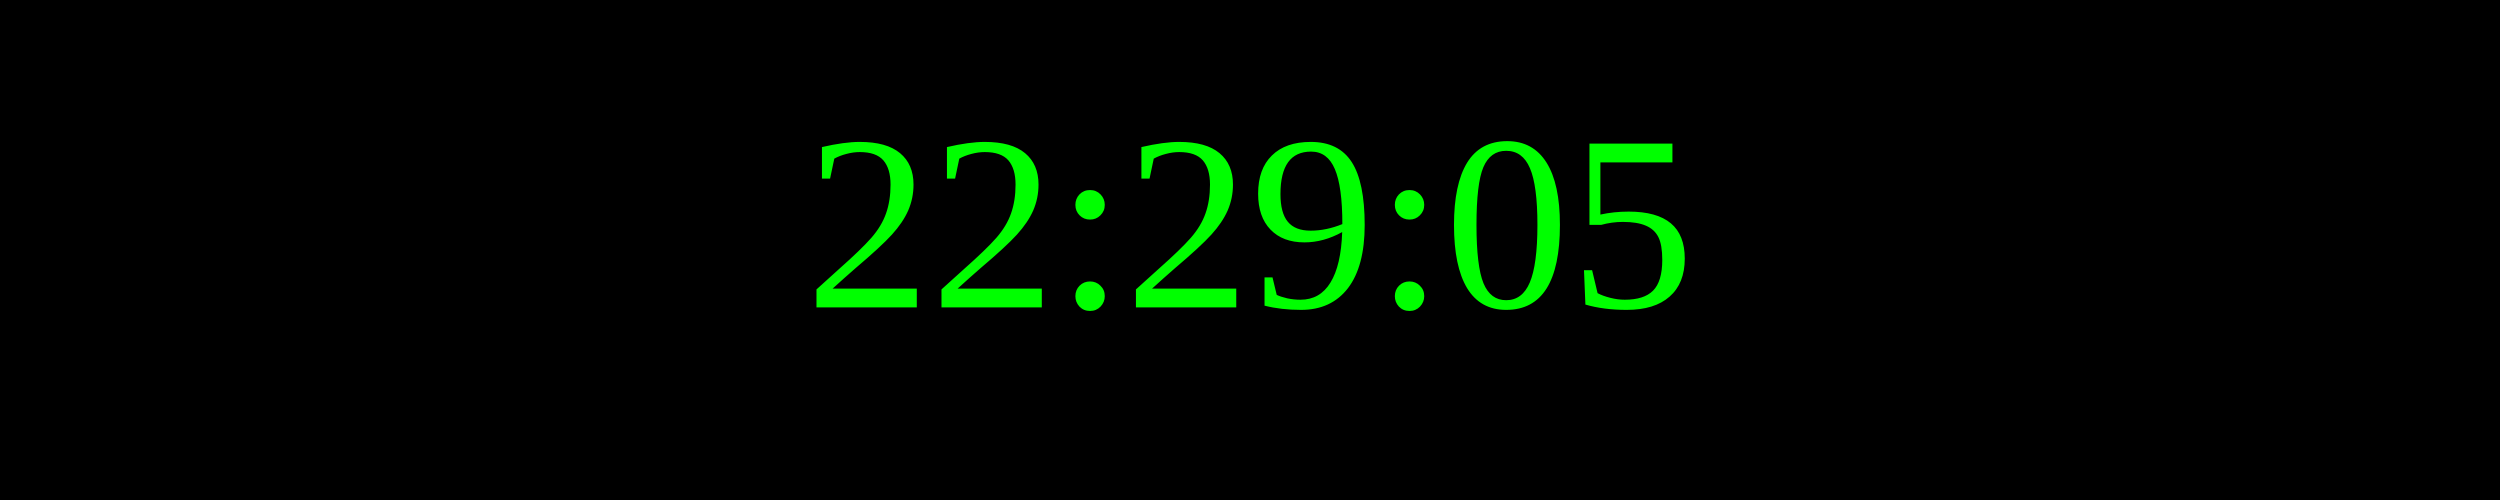
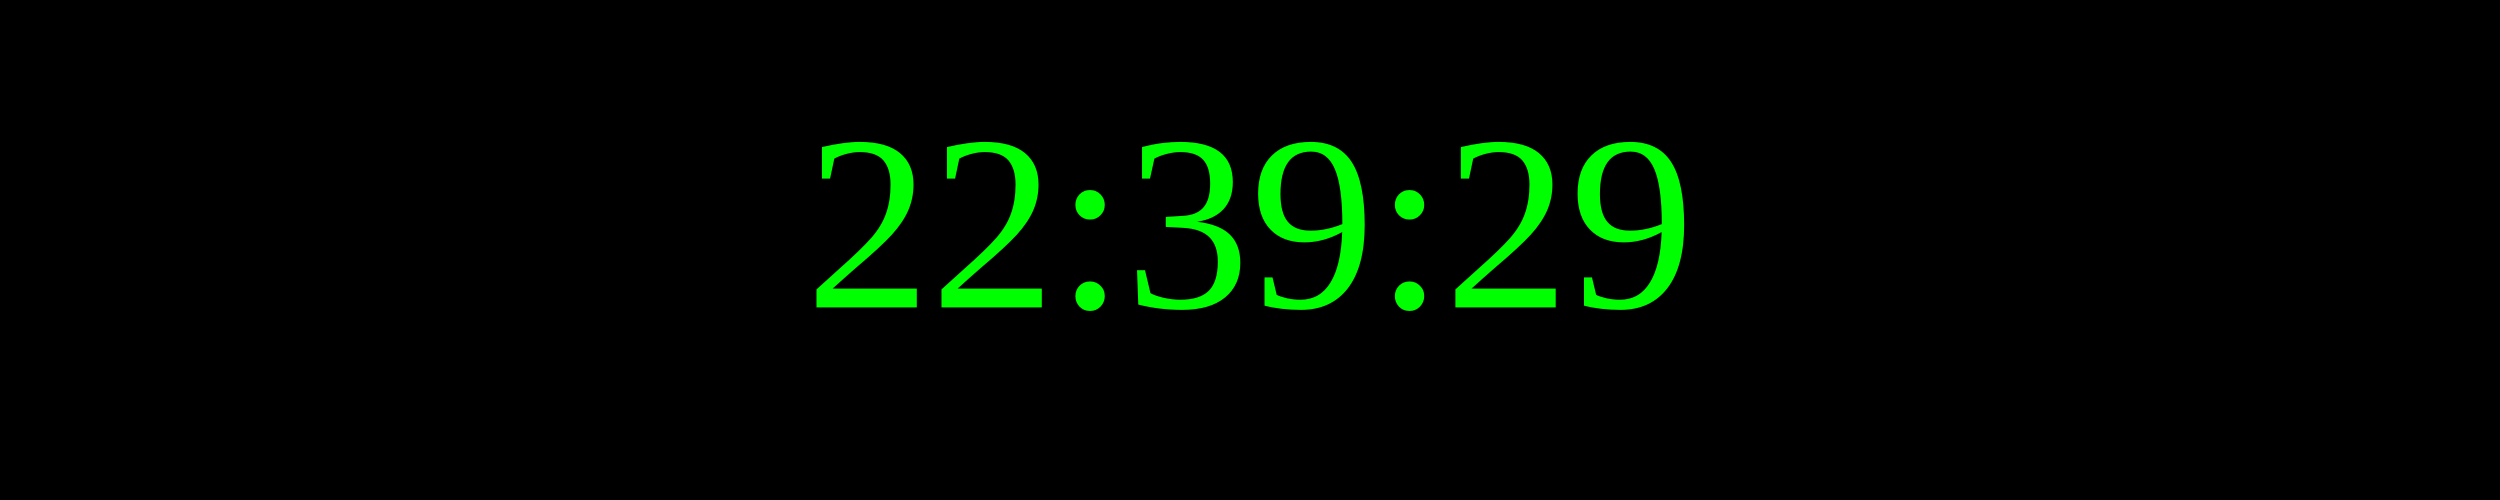
<svg xmlns="http://www.w3.org/2000/svg" width="250" height="50">
  <rect width="100%" height="100%" fill="black" />
  <text x="50%" y="50%" font-size="25" fill="lime" text-anchor="middle" dominant-baseline="middle">
- 22:29:05
+ 22:39:29
</text>
</svg>
